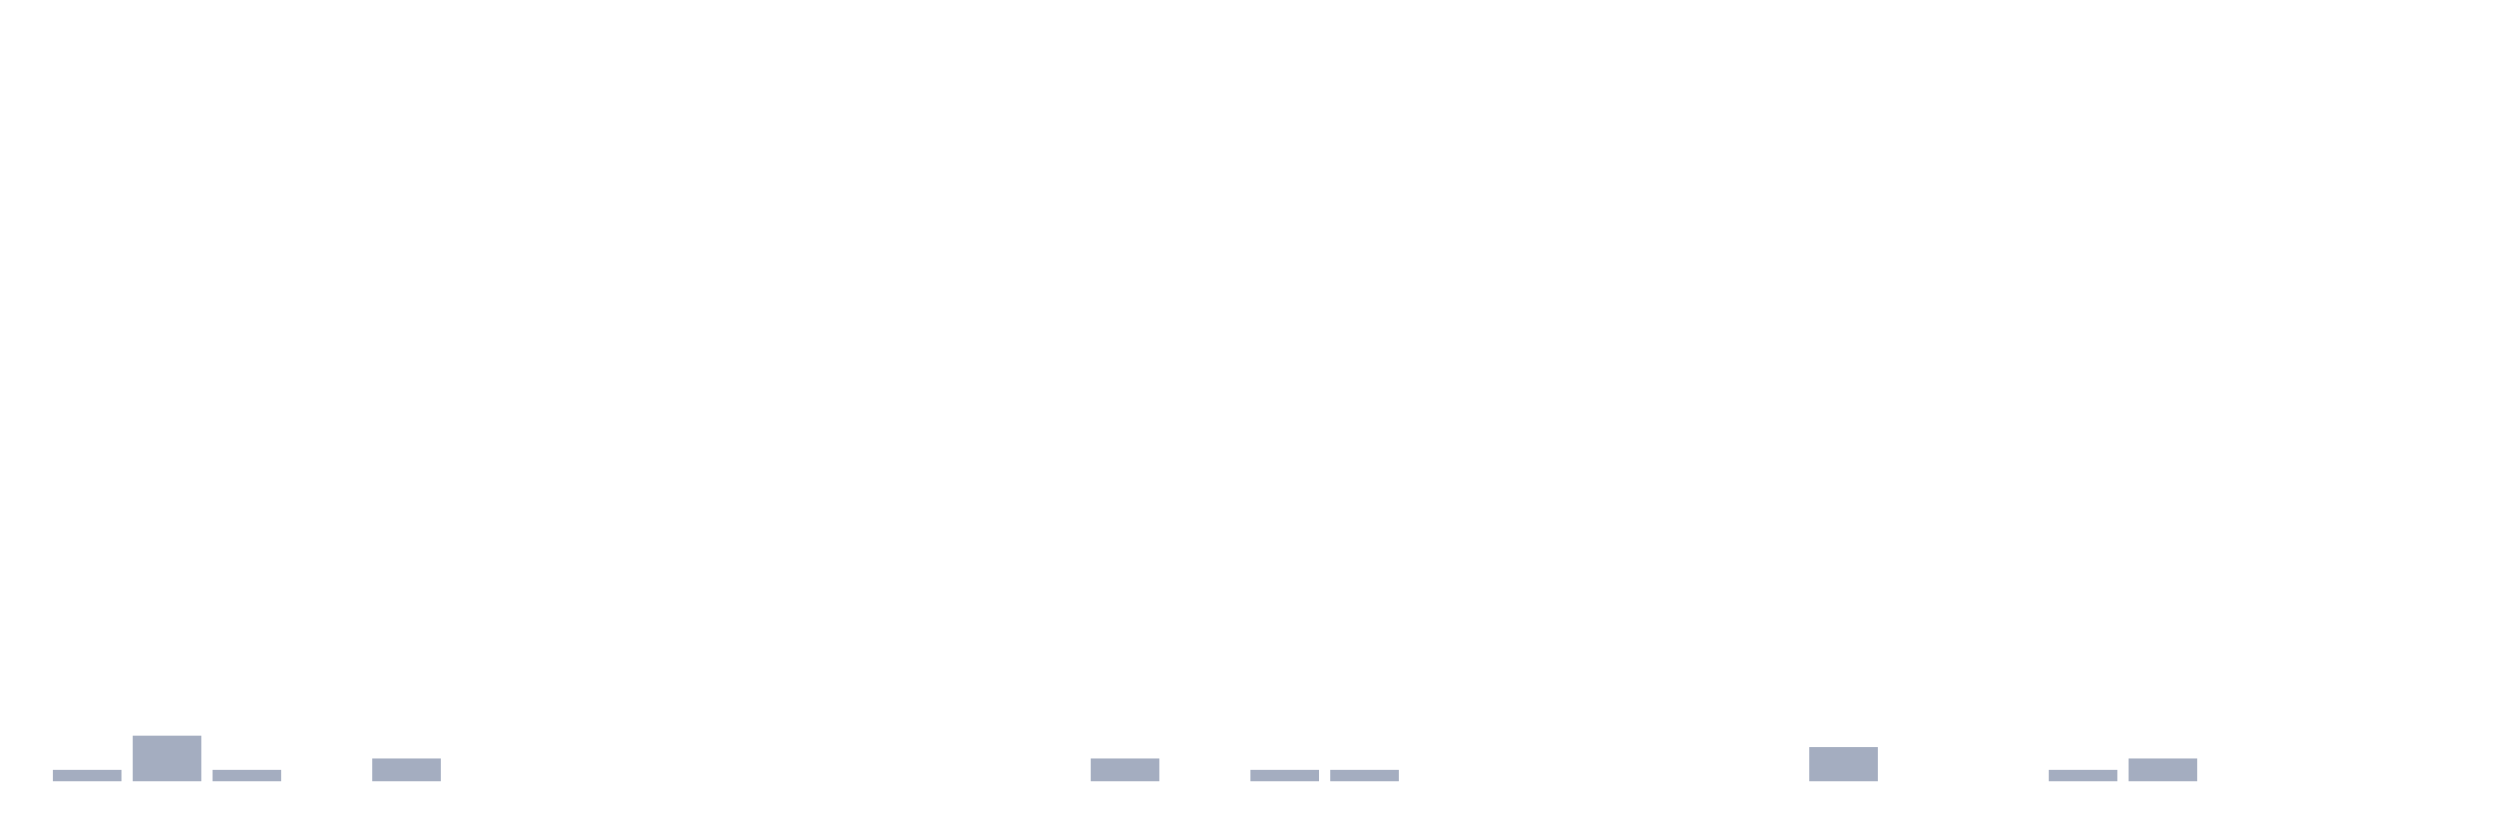
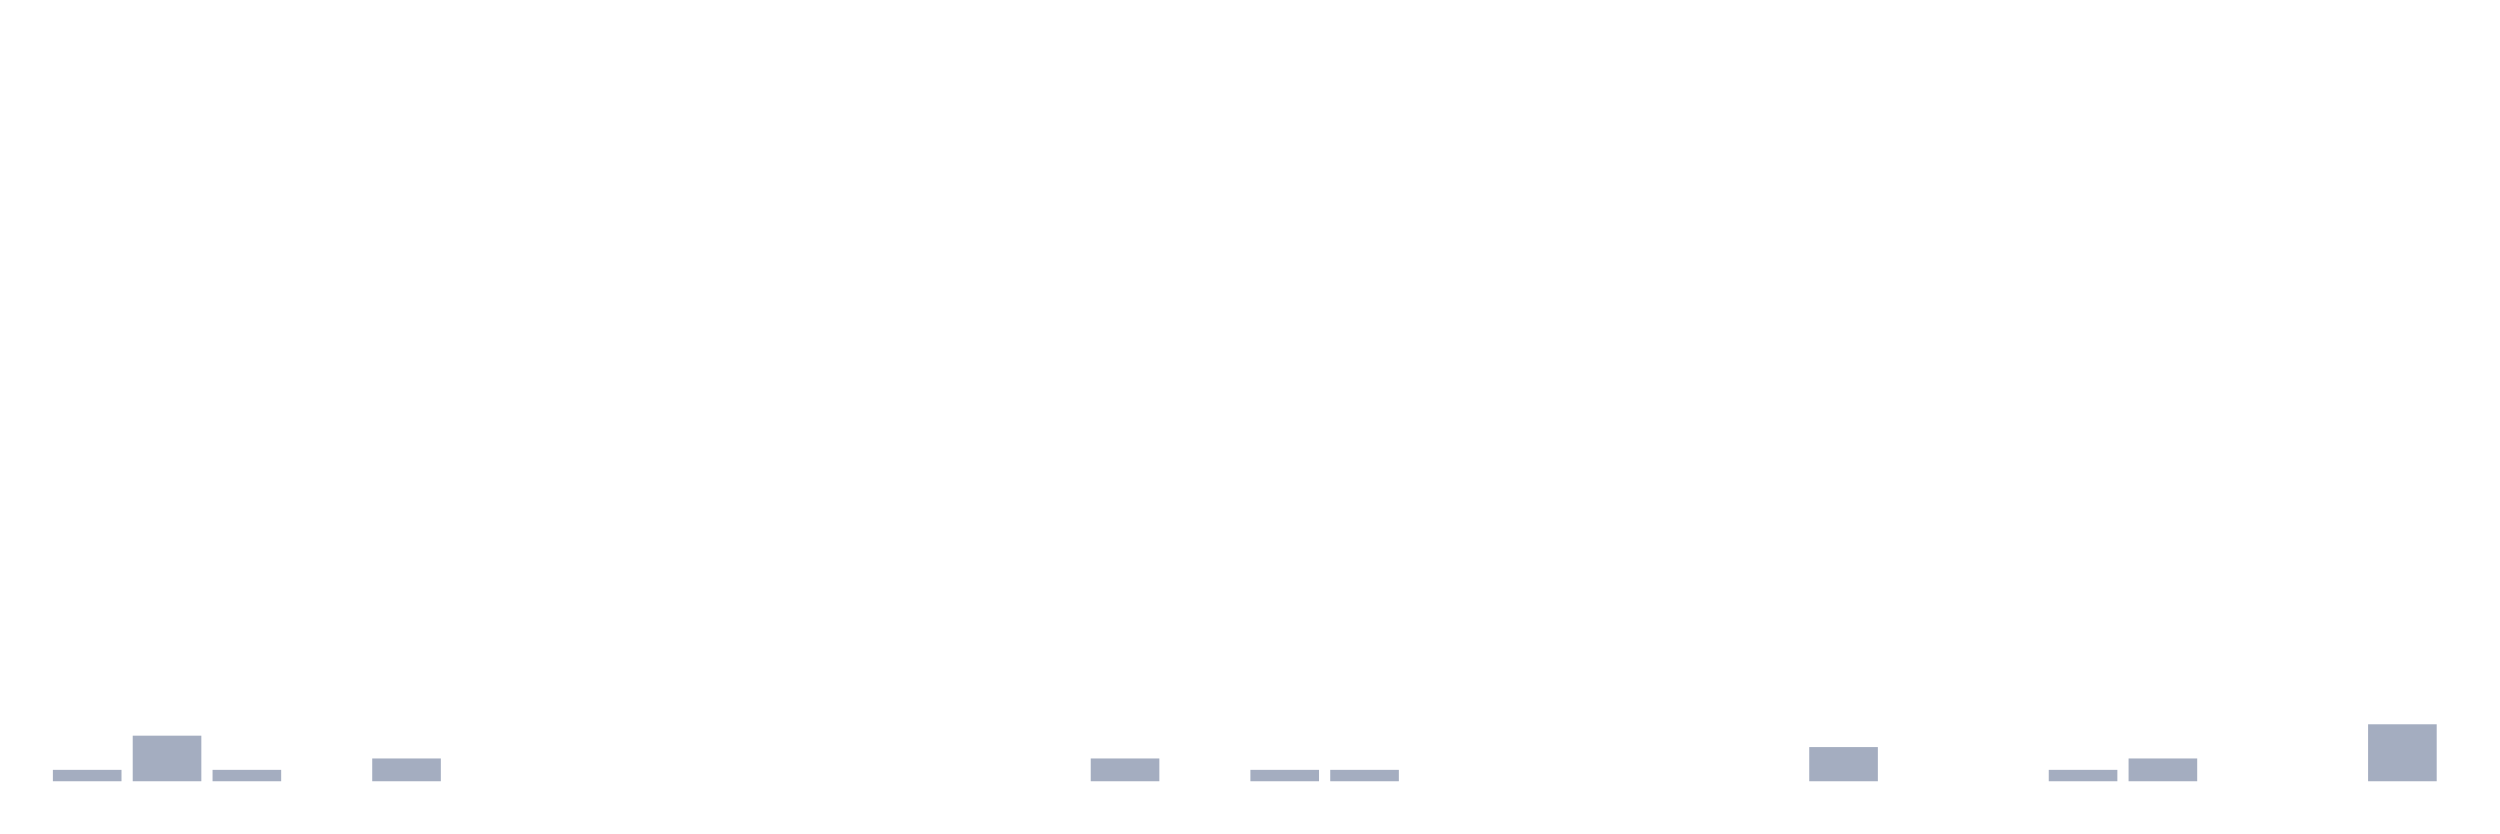
<svg xmlns="http://www.w3.org/2000/svg" viewBox="0 0 480 160">
  <g transform="translate(10,10)">
    <rect class="bar" x="0.153" width="13.175" y="137.812" height="2.188" fill="rgb(164,173,192)" />
    <rect class="bar" x="15.482" width="13.175" y="131.25" height="8.75" fill="rgb(164,173,192)" />
    <rect class="bar" x="30.81" width="13.175" y="137.812" height="2.188" fill="rgb(164,173,192)" />
    <rect class="bar" x="46.138" width="13.175" y="140" height="0" fill="rgb(164,173,192)" />
    <rect class="bar" x="61.466" width="13.175" y="135.625" height="4.375" fill="rgb(164,173,192)" />
    <rect class="bar" x="76.794" width="13.175" y="140" height="0" fill="rgb(164,173,192)" />
    <rect class="bar" x="92.123" width="13.175" y="140" height="0" fill="rgb(164,173,192)" />
    <rect class="bar" x="107.451" width="13.175" y="140" height="0" fill="rgb(164,173,192)" />
    <rect class="bar" x="122.779" width="13.175" y="140" height="0" fill="rgb(164,173,192)" />
    <rect class="bar" x="138.107" width="13.175" y="140" height="0" fill="rgb(164,173,192)" />
    <rect class="bar" x="153.436" width="13.175" y="140" height="0" fill="rgb(164,173,192)" />
    <rect class="bar" x="168.764" width="13.175" y="140" height="0" fill="rgb(164,173,192)" />
    <rect class="bar" x="184.092" width="13.175" y="140" height="0" fill="rgb(164,173,192)" />
    <rect class="bar" x="199.42" width="13.175" y="135.625" height="4.375" fill="rgb(164,173,192)" />
    <rect class="bar" x="214.748" width="13.175" y="140" height="0" fill="rgb(164,173,192)" />
    <rect class="bar" x="230.077" width="13.175" y="137.812" height="2.188" fill="rgb(164,173,192)" />
    <rect class="bar" x="245.405" width="13.175" y="137.812" height="2.188" fill="rgb(164,173,192)" />
    <rect class="bar" x="260.733" width="13.175" y="140" height="0" fill="rgb(164,173,192)" />
    <rect class="bar" x="276.061" width="13.175" y="140" height="0" fill="rgb(164,173,192)" />
    <rect class="bar" x="291.39" width="13.175" y="140" height="0" fill="rgb(164,173,192)" />
    <rect class="bar" x="306.718" width="13.175" y="140" height="0" fill="rgb(164,173,192)" />
    <rect class="bar" x="322.046" width="13.175" y="140" height="0" fill="rgb(164,173,192)" />
    <rect class="bar" x="337.374" width="13.175" y="133.438" height="6.562" fill="rgb(164,173,192)" />
    <rect class="bar" x="352.702" width="13.175" y="140" height="0" fill="rgb(164,173,192)" />
    <rect class="bar" x="368.031" width="13.175" y="140" height="0" fill="rgb(164,173,192)" />
    <rect class="bar" x="383.359" width="13.175" y="137.812" height="2.188" fill="rgb(164,173,192)" />
    <rect class="bar" x="398.687" width="13.175" y="135.625" height="4.375" fill="rgb(164,173,192)" />
    <rect class="bar" x="414.015" width="13.175" y="140" height="0" fill="rgb(164,173,192)" />
    <rect class="bar" x="429.344" width="13.175" y="140" height="0" fill="rgb(164,173,192)" />
-     <rect class="bar" x="444.672" width="13.175" y="140" height="0" fill="rgb(164,173,192)" />
+     <rect class="bar" x="444.672" width="13.175" y="129.062" height="10.938" fill="rgb(164,173,192)" />
  </g>
</svg>
